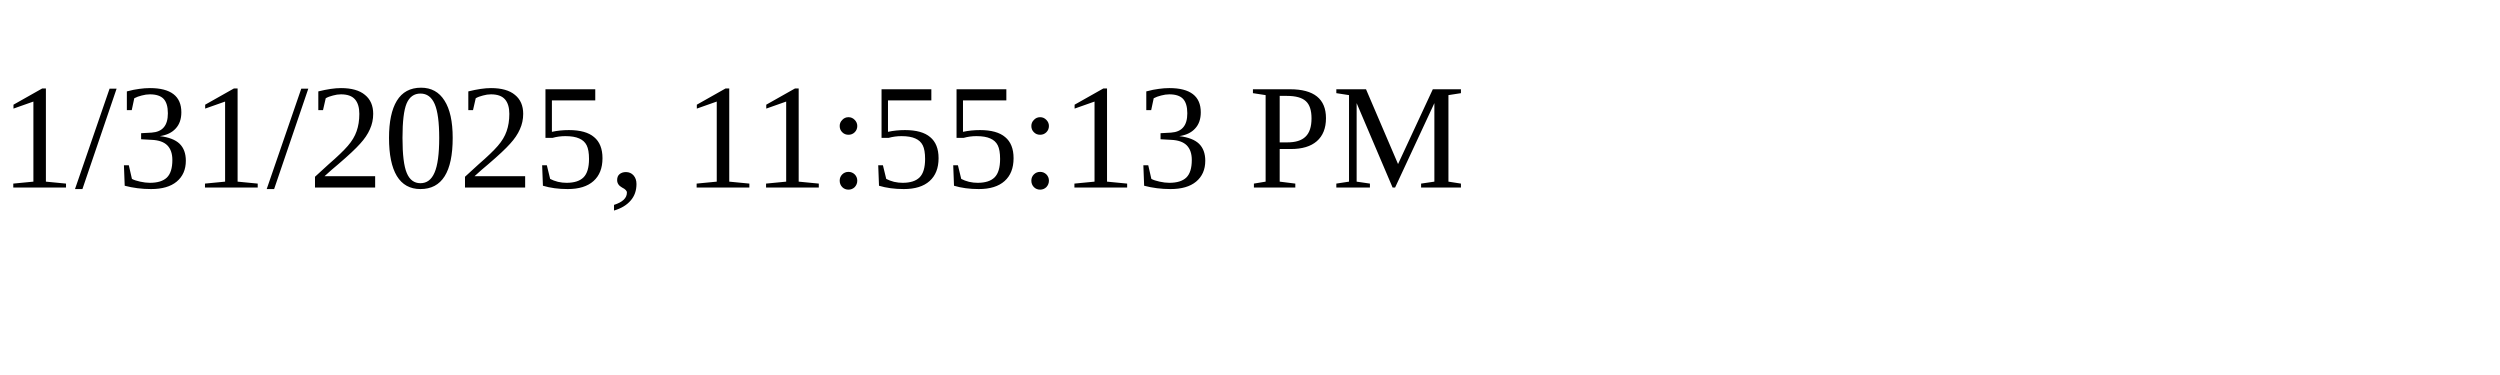
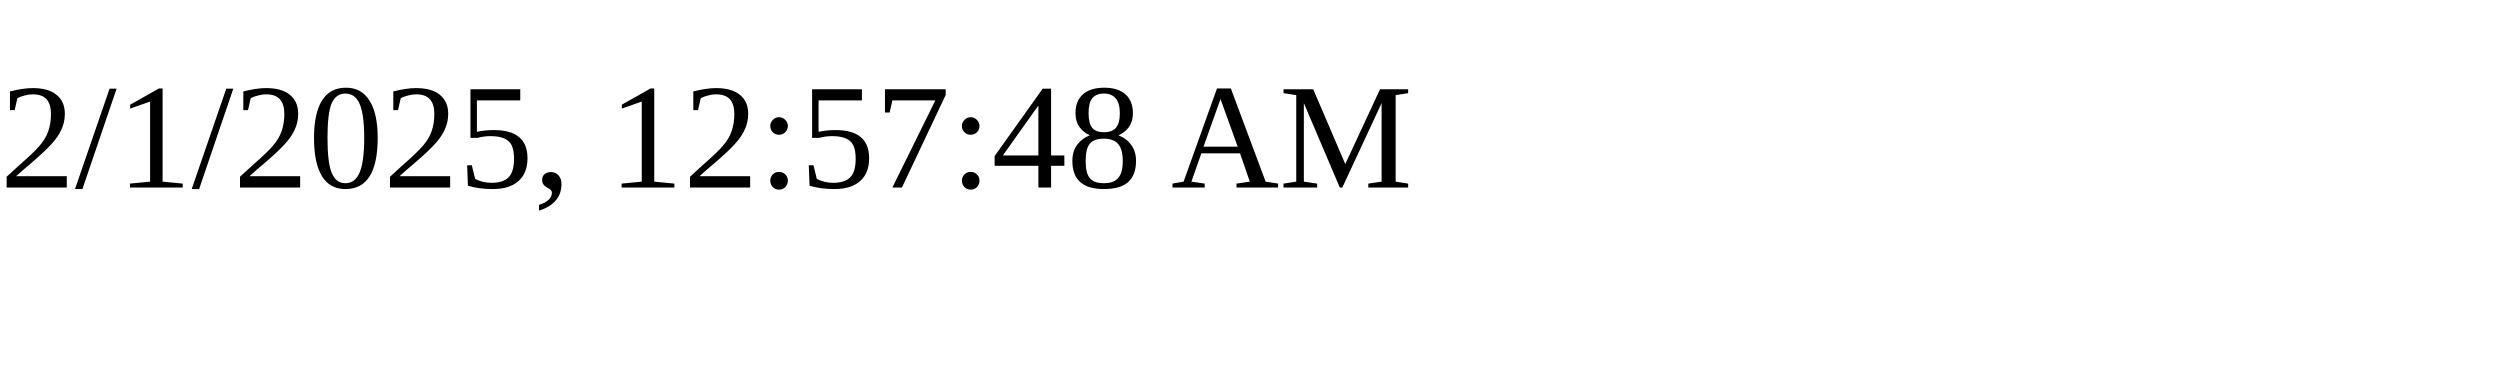
<svg xmlns="http://www.w3.org/2000/svg" height="30" width="200">
-   <text x="0" y="15">1/31/2025, 11:55:13 PM</text>
+   <text x="0" y="15">2/1/2025, 12:57:48 AM</text>
</svg>
